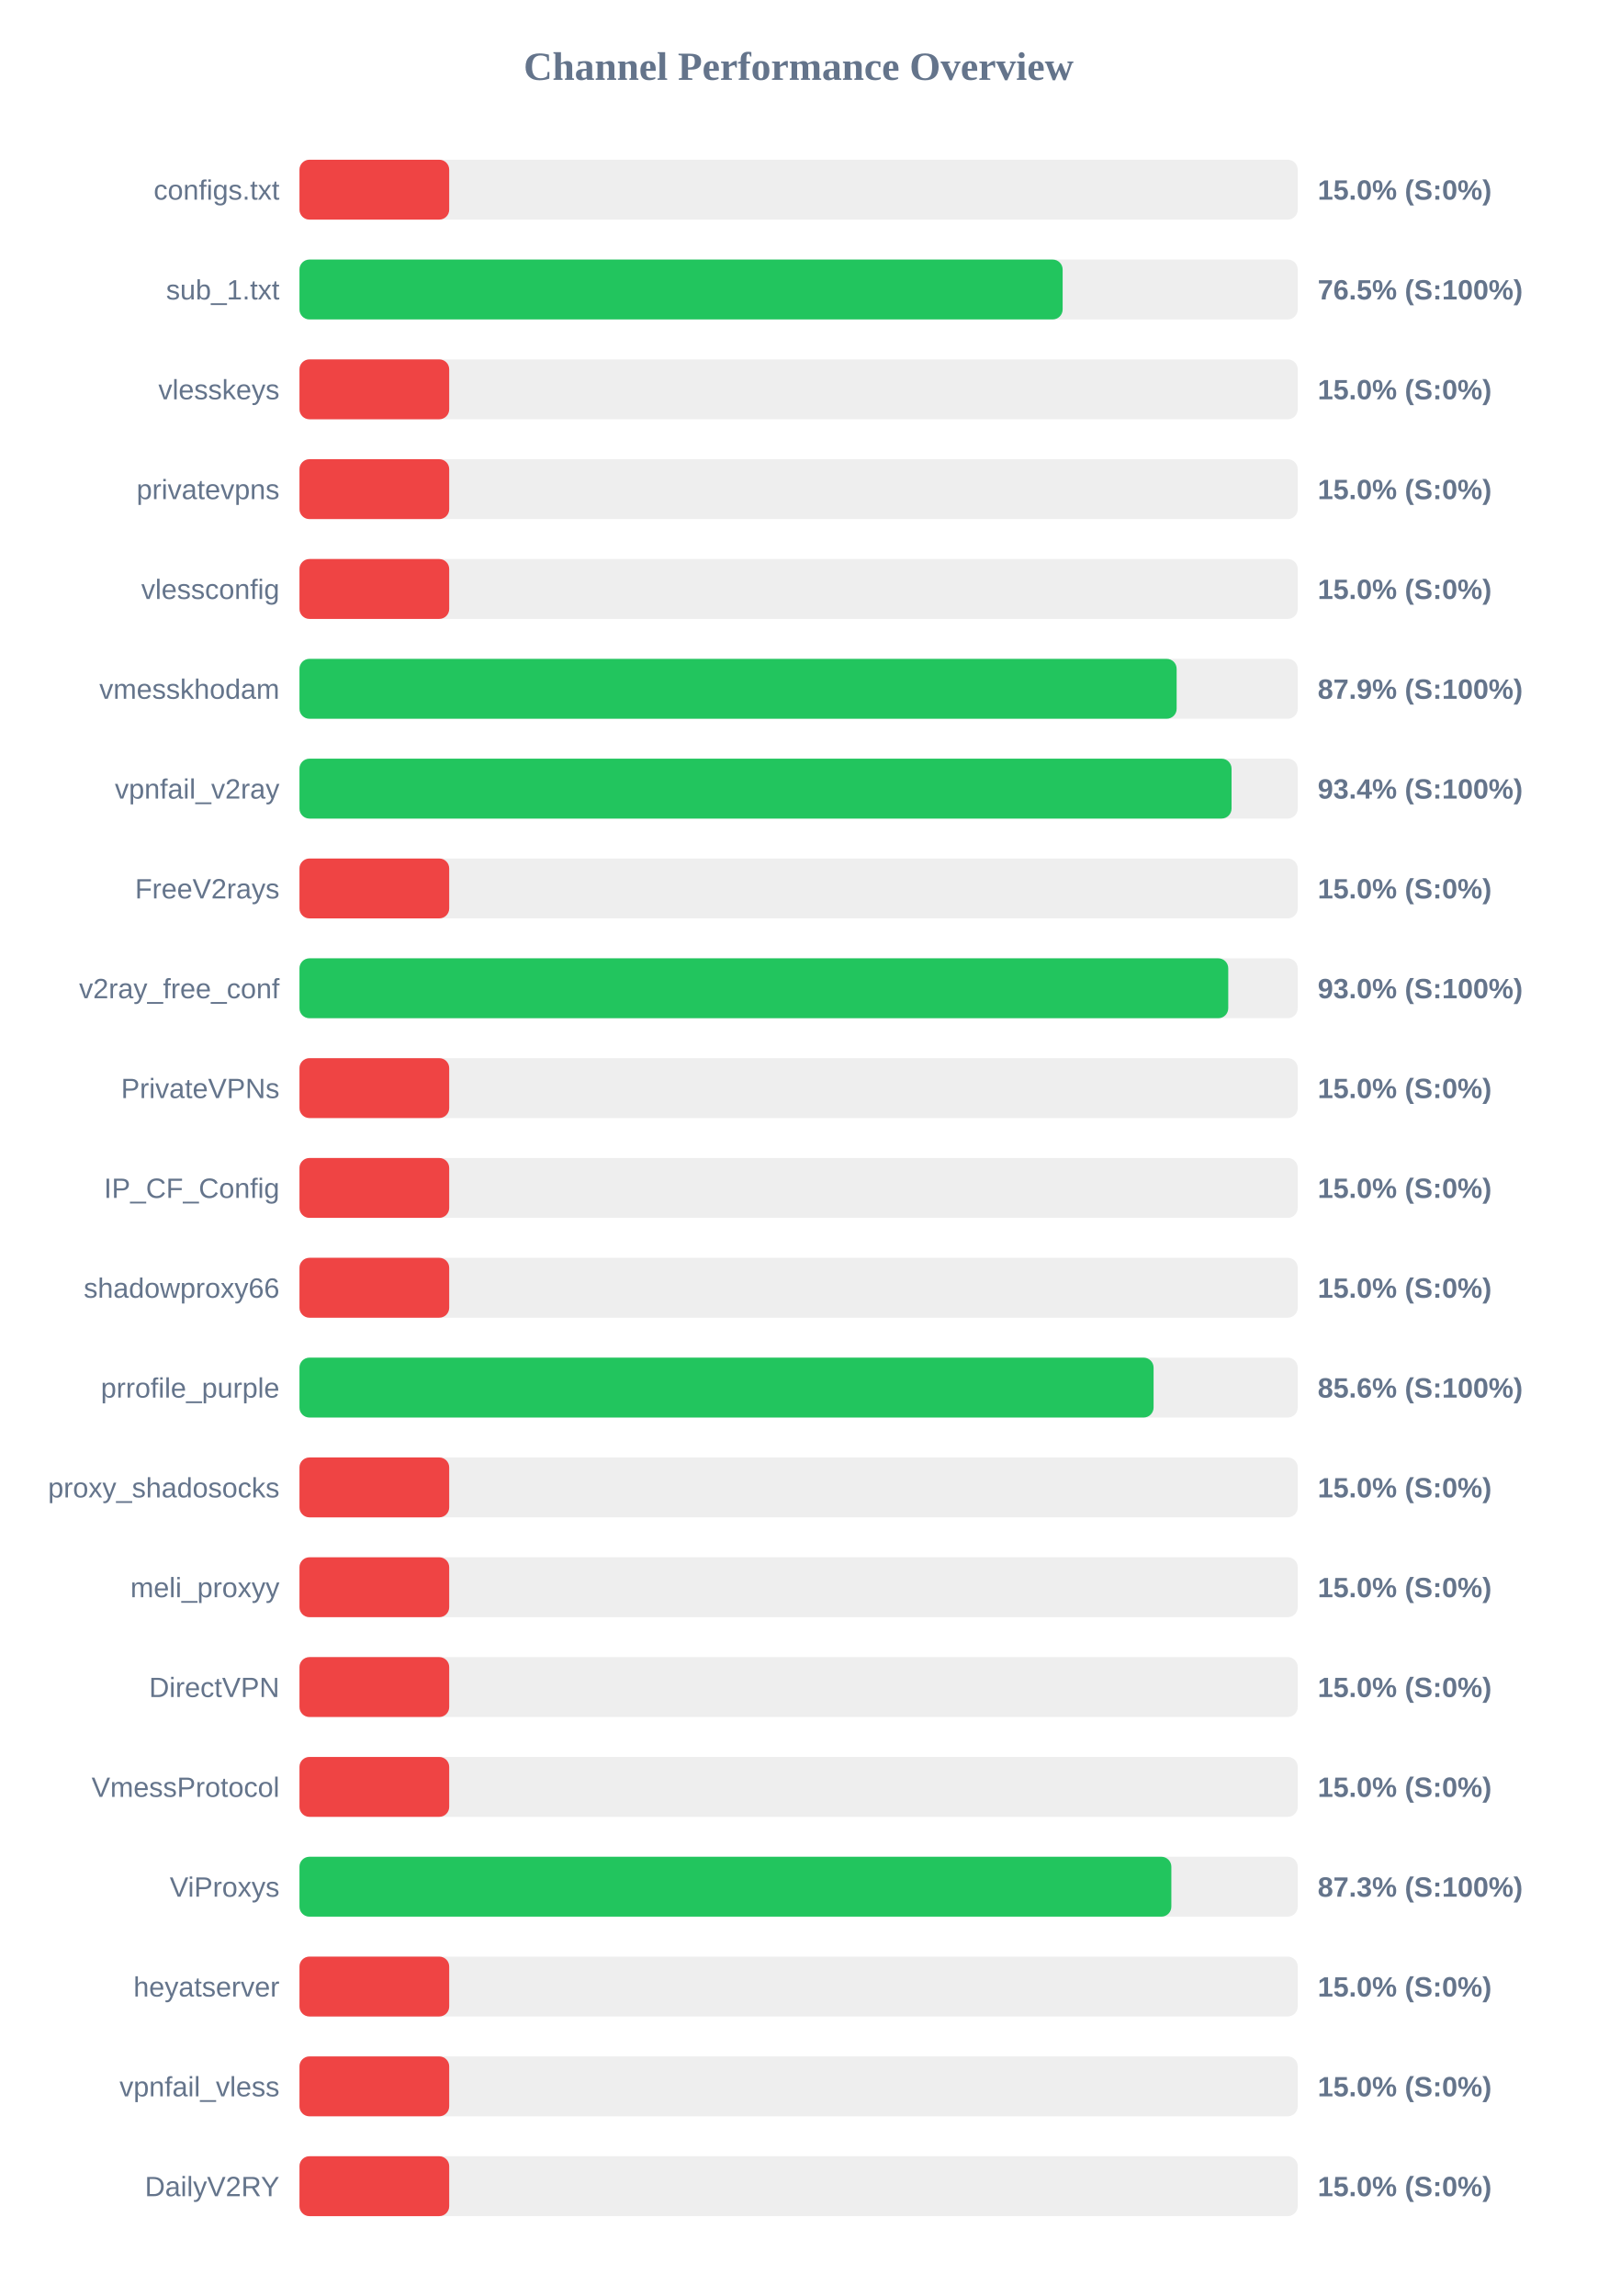
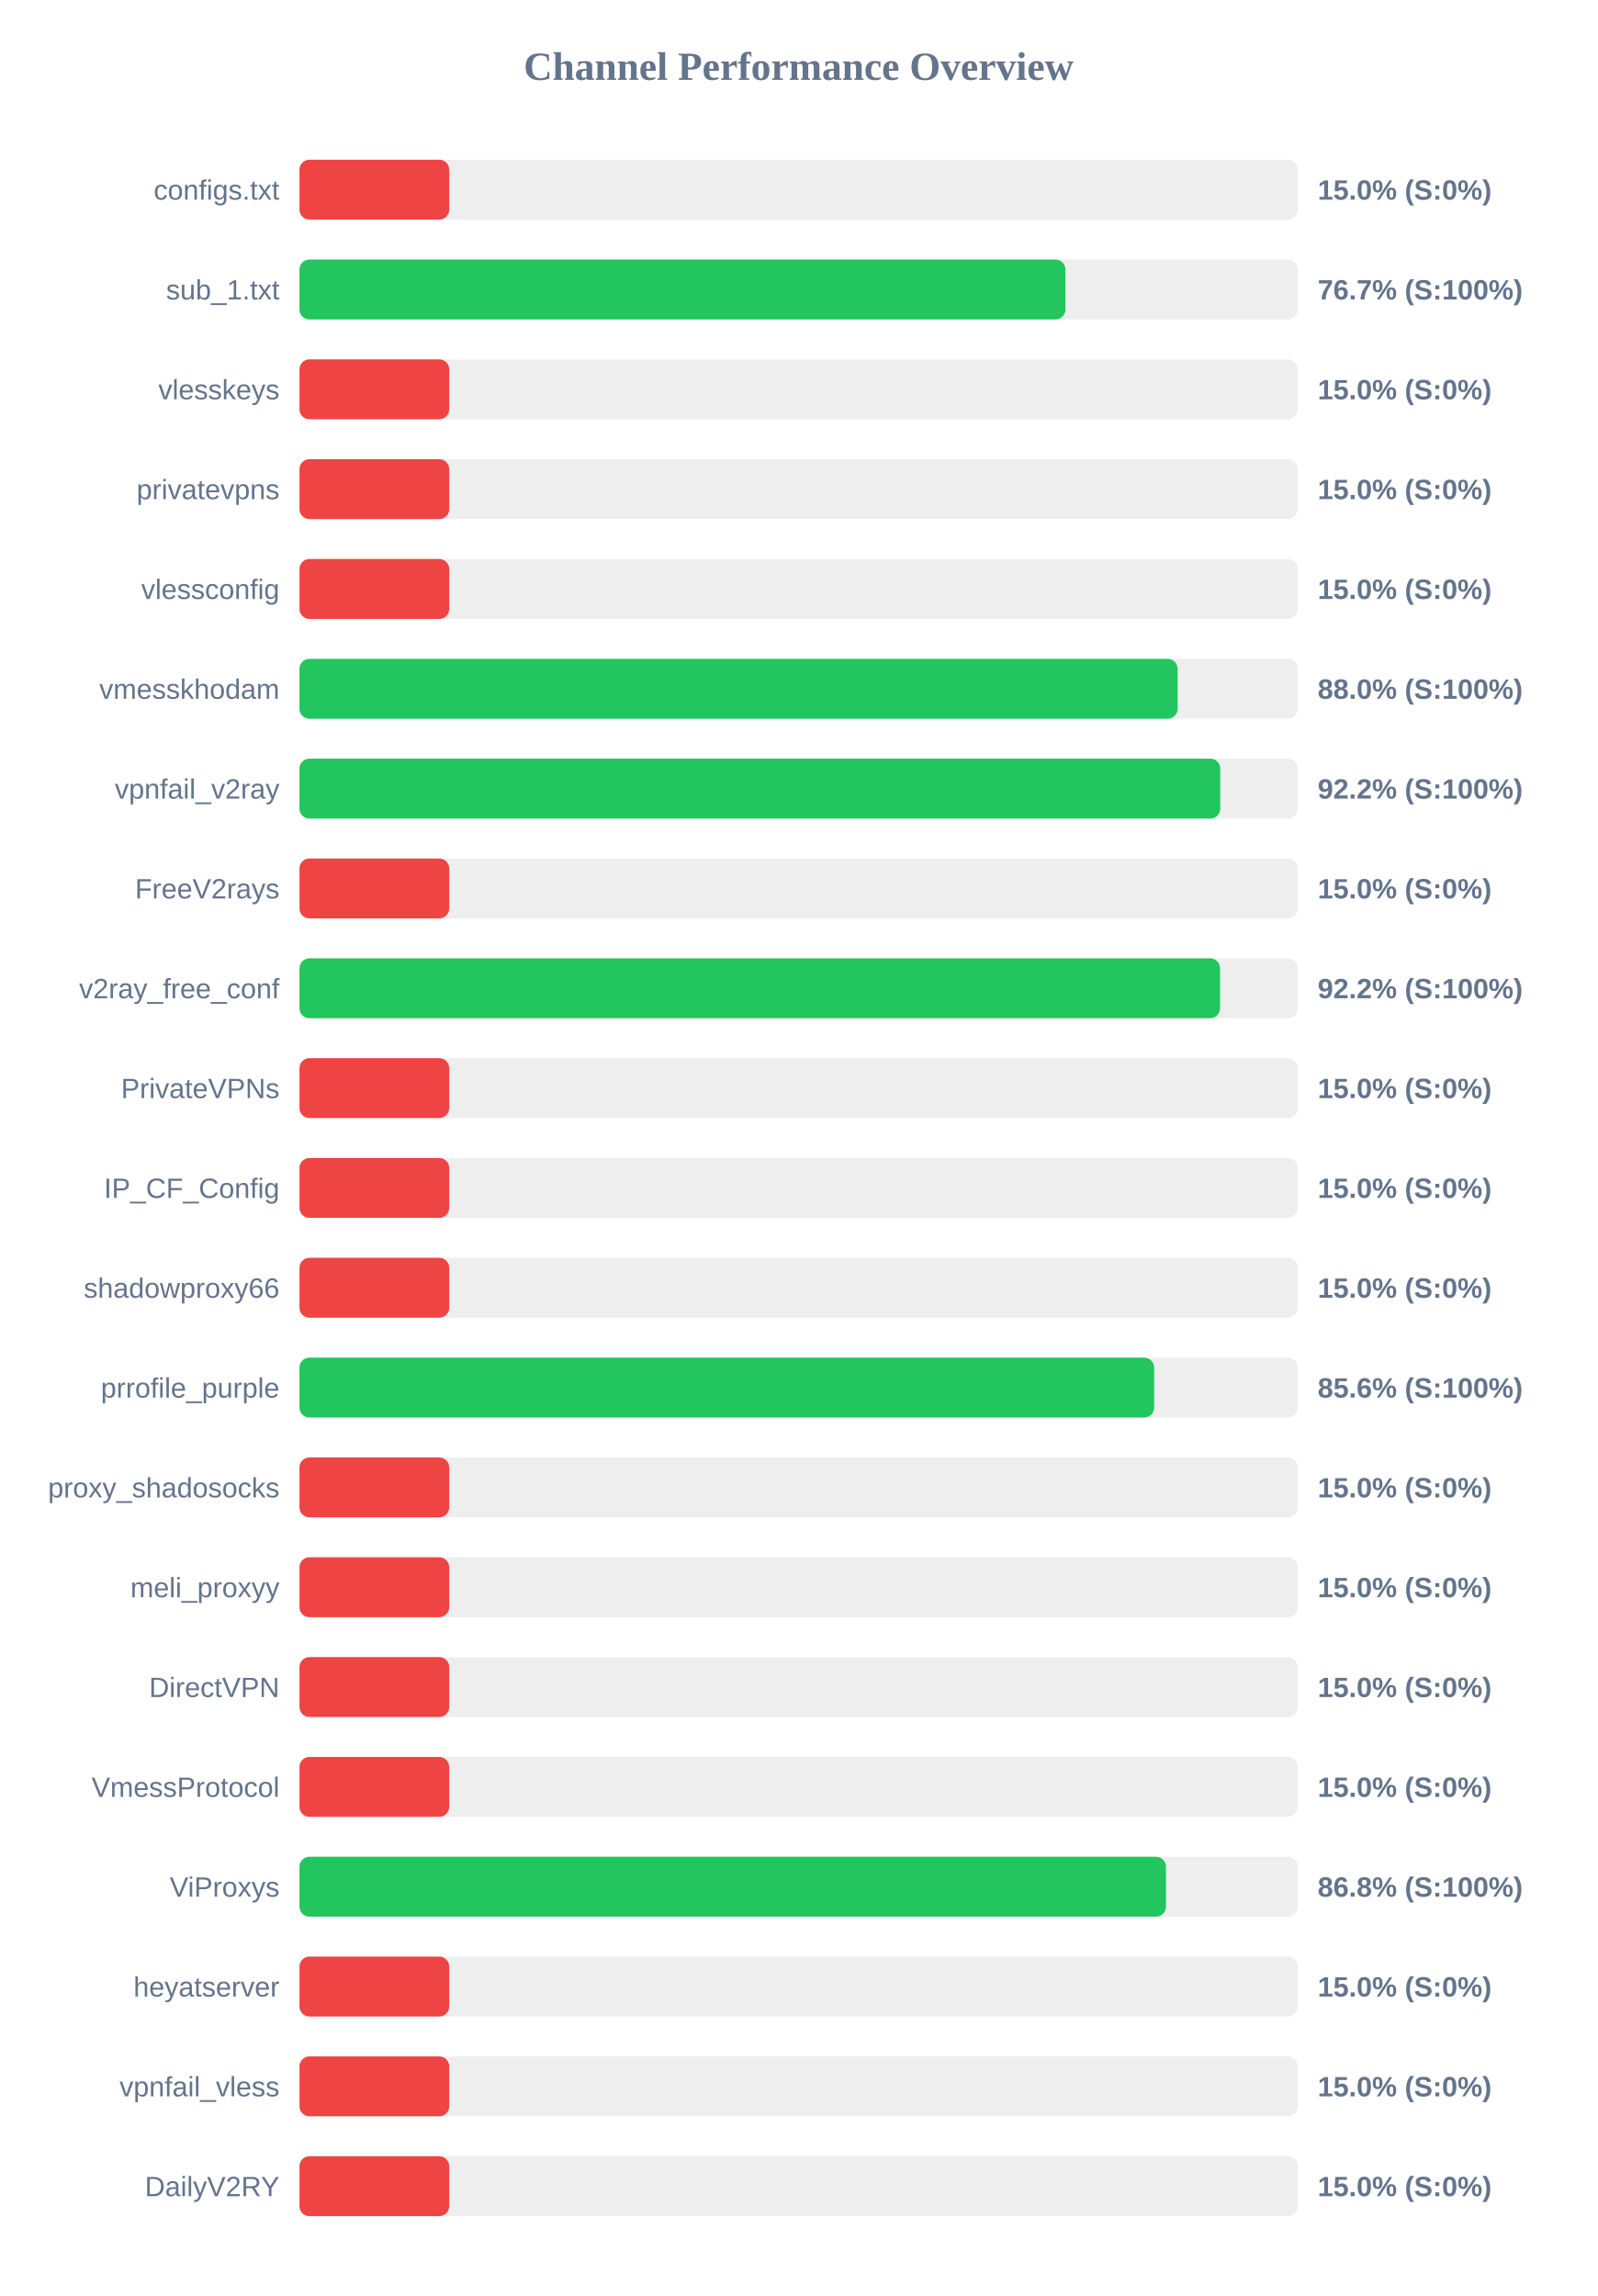
<svg xmlns="http://www.w3.org/2000/svg" width="800" height="1150" version="1.1">
  <style>
        .row { font: 14px Arial; fill: #64748b; }
        .score { font: bold 14px Arial; fill: #64748b; }
    </style>
  <text x="400" y="40" text-anchor="middle" font-size="20px" font-weight="bold" fill="#64748b">Channel Performance Overview</text>
  <rect x="150" y="80" width="500" height="30" fill="#eee" rx="5" />
  <rect x="150" y="80" width="75.0" height="30" fill="#ef4444" rx="5" />
  <text x="140" y="100" text-anchor="end" class="row">configs.txt</text>
  <text x="660" y="100" text-anchor="start" class="score">15.0% (S:0%)</text>
  <rect x="150" y="130" width="500" height="30" fill="#eee" rx="5" />
-   <rect x="150" y="130" width="382.25" height="30" fill="#22c55e" rx="5" />
+   <rect x="150" y="130" width="383.65" height="30" fill="#22c55e" rx="5" />
  <text x="140" y="150" text-anchor="end" class="row">sub_1.txt</text>
-   <text x="660" y="150" text-anchor="start" class="score">76.5% (S:100%)</text>
+   <text x="660" y="150" text-anchor="start" class="score">76.7% (S:100%)</text>
  <rect x="150" y="180" width="500" height="30" fill="#eee" rx="5" />
  <rect x="150" y="180" width="75.0" height="30" fill="#ef4444" rx="5" />
  <text x="140" y="200" text-anchor="end" class="row">vlesskeys</text>
  <text x="660" y="200" text-anchor="start" class="score">15.0% (S:0%)</text>
  <rect x="150" y="230" width="500" height="30" fill="#eee" rx="5" />
  <rect x="150" y="230" width="75.0" height="30" fill="#ef4444" rx="5" />
  <text x="140" y="250" text-anchor="end" class="row">privatevpns</text>
  <text x="660" y="250" text-anchor="start" class="score">15.0% (S:0%)</text>
  <rect x="150" y="280" width="500" height="30" fill="#eee" rx="5" />
  <rect x="150" y="280" width="75.0" height="30" fill="#ef4444" rx="5" />
  <text x="140" y="300" text-anchor="end" class="row">vlessconfig</text>
  <text x="660" y="300" text-anchor="start" class="score">15.0% (S:0%)</text>
  <rect x="150" y="330" width="500" height="30" fill="#eee" rx="5" />
-   <rect x="150" y="330" width="439.35" height="30" fill="#22c55e" rx="5" />
+   <rect x="150" y="330" width="439.85" height="30" fill="#22c55e" rx="5" />
  <text x="140" y="350" text-anchor="end" class="row">vmesskhodam</text>
-   <text x="660" y="350" text-anchor="start" class="score">87.9% (S:100%)</text>
+   <text x="660" y="350" text-anchor="start" class="score">88.0% (S:100%)</text>
  <rect x="150" y="380" width="500" height="30" fill="#eee" rx="5" />
-   <rect x="150" y="380" width="466.85" height="30" fill="#22c55e" rx="5" />
+   <rect x="150" y="380" width="461.2" height="30" fill="#22c55e" rx="5" />
  <text x="140" y="400" text-anchor="end" class="row">vpnfail_v2ray</text>
-   <text x="660" y="400" text-anchor="start" class="score">93.4% (S:100%)</text>
+   <text x="660" y="400" text-anchor="start" class="score">92.2% (S:100%)</text>
  <rect x="150" y="430" width="500" height="30" fill="#eee" rx="5" />
  <rect x="150" y="430" width="75.0" height="30" fill="#ef4444" rx="5" />
  <text x="140" y="450" text-anchor="end" class="row">FreeV2rays</text>
  <text x="660" y="450" text-anchor="start" class="score">15.0% (S:0%)</text>
  <rect x="150" y="480" width="500" height="30" fill="#eee" rx="5" />
-   <rect x="150" y="480" width="465.2" height="30" fill="#22c55e" rx="5" />
+   <rect x="150" y="480" width="461.1" height="30" fill="#22c55e" rx="5" />
  <text x="140" y="500" text-anchor="end" class="row">v2ray_free_conf</text>
-   <text x="660" y="500" text-anchor="start" class="score">93.0% (S:100%)</text>
+   <text x="660" y="500" text-anchor="start" class="score">92.2% (S:100%)</text>
  <rect x="150" y="530" width="500" height="30" fill="#eee" rx="5" />
  <rect x="150" y="530" width="75.0" height="30" fill="#ef4444" rx="5" />
  <text x="140" y="550" text-anchor="end" class="row">PrivateVPNs</text>
  <text x="660" y="550" text-anchor="start" class="score">15.0% (S:0%)</text>
  <rect x="150" y="580" width="500" height="30" fill="#eee" rx="5" />
  <rect x="150" y="580" width="75.0" height="30" fill="#ef4444" rx="5" />
  <text x="140" y="600" text-anchor="end" class="row">IP_CF_Config</text>
  <text x="660" y="600" text-anchor="start" class="score">15.0% (S:0%)</text>
  <rect x="150" y="630" width="500" height="30" fill="#eee" rx="5" />
  <rect x="150" y="630" width="75.0" height="30" fill="#ef4444" rx="5" />
  <text x="140" y="650" text-anchor="end" class="row">shadowproxy66</text>
  <text x="660" y="650" text-anchor="start" class="score">15.0% (S:0%)</text>
  <rect x="150" y="680" width="500" height="30" fill="#eee" rx="5" />
-   <rect x="150" y="680" width="427.8" height="30" fill="#22c55e" rx="5" />
+   <rect x="150" y="680" width="428.1" height="30" fill="#22c55e" rx="5" />
  <text x="140" y="700" text-anchor="end" class="row">prrofile_purple</text>
  <text x="660" y="700" text-anchor="start" class="score">85.6% (S:100%)</text>
  <rect x="150" y="730" width="500" height="30" fill="#eee" rx="5" />
  <rect x="150" y="730" width="75.0" height="30" fill="#ef4444" rx="5" />
  <text x="140" y="750" text-anchor="end" class="row">proxy_shadosocks</text>
  <text x="660" y="750" text-anchor="start" class="score">15.0% (S:0%)</text>
  <rect x="150" y="780" width="500" height="30" fill="#eee" rx="5" />
  <rect x="150" y="780" width="75.0" height="30" fill="#ef4444" rx="5" />
  <text x="140" y="800" text-anchor="end" class="row">meli_proxyy</text>
  <text x="660" y="800" text-anchor="start" class="score">15.0% (S:0%)</text>
  <rect x="150" y="830" width="500" height="30" fill="#eee" rx="5" />
  <rect x="150" y="830" width="75.0" height="30" fill="#ef4444" rx="5" />
  <text x="140" y="850" text-anchor="end" class="row">DirectVPN</text>
  <text x="660" y="850" text-anchor="start" class="score">15.0% (S:0%)</text>
  <rect x="150" y="880" width="500" height="30" fill="#eee" rx="5" />
  <rect x="150" y="880" width="75.0" height="30" fill="#ef4444" rx="5" />
  <text x="140" y="900" text-anchor="end" class="row">VmessProtocol</text>
  <text x="660" y="900" text-anchor="start" class="score">15.0% (S:0%)</text>
  <rect x="150" y="930" width="500" height="30" fill="#eee" rx="5" />
-   <rect x="150" y="930" width="436.7" height="30" fill="#22c55e" rx="5" />
+   <rect x="150" y="930" width="434.0" height="30" fill="#22c55e" rx="5" />
  <text x="140" y="950" text-anchor="end" class="row">ViProxys</text>
-   <text x="660" y="950" text-anchor="start" class="score">87.3% (S:100%)</text>
+   <text x="660" y="950" text-anchor="start" class="score">86.8% (S:100%)</text>
  <rect x="150" y="980" width="500" height="30" fill="#eee" rx="5" />
  <rect x="150" y="980" width="75.0" height="30" fill="#ef4444" rx="5" />
  <text x="140" y="1000" text-anchor="end" class="row">heyatserver</text>
  <text x="660" y="1000" text-anchor="start" class="score">15.0% (S:0%)</text>
  <rect x="150" y="1030" width="500" height="30" fill="#eee" rx="5" />
  <rect x="150" y="1030" width="75.0" height="30" fill="#ef4444" rx="5" />
  <text x="140" y="1050" text-anchor="end" class="row">vpnfail_vless</text>
  <text x="660" y="1050" text-anchor="start" class="score">15.0% (S:0%)</text>
  <rect x="150" y="1080" width="500" height="30" fill="#eee" rx="5" />
  <rect x="150" y="1080" width="75.0" height="30" fill="#ef4444" rx="5" />
  <text x="140" y="1100" text-anchor="end" class="row">DailyV2RY</text>
  <text x="660" y="1100" text-anchor="start" class="score">15.0% (S:0%)</text>
</svg>
